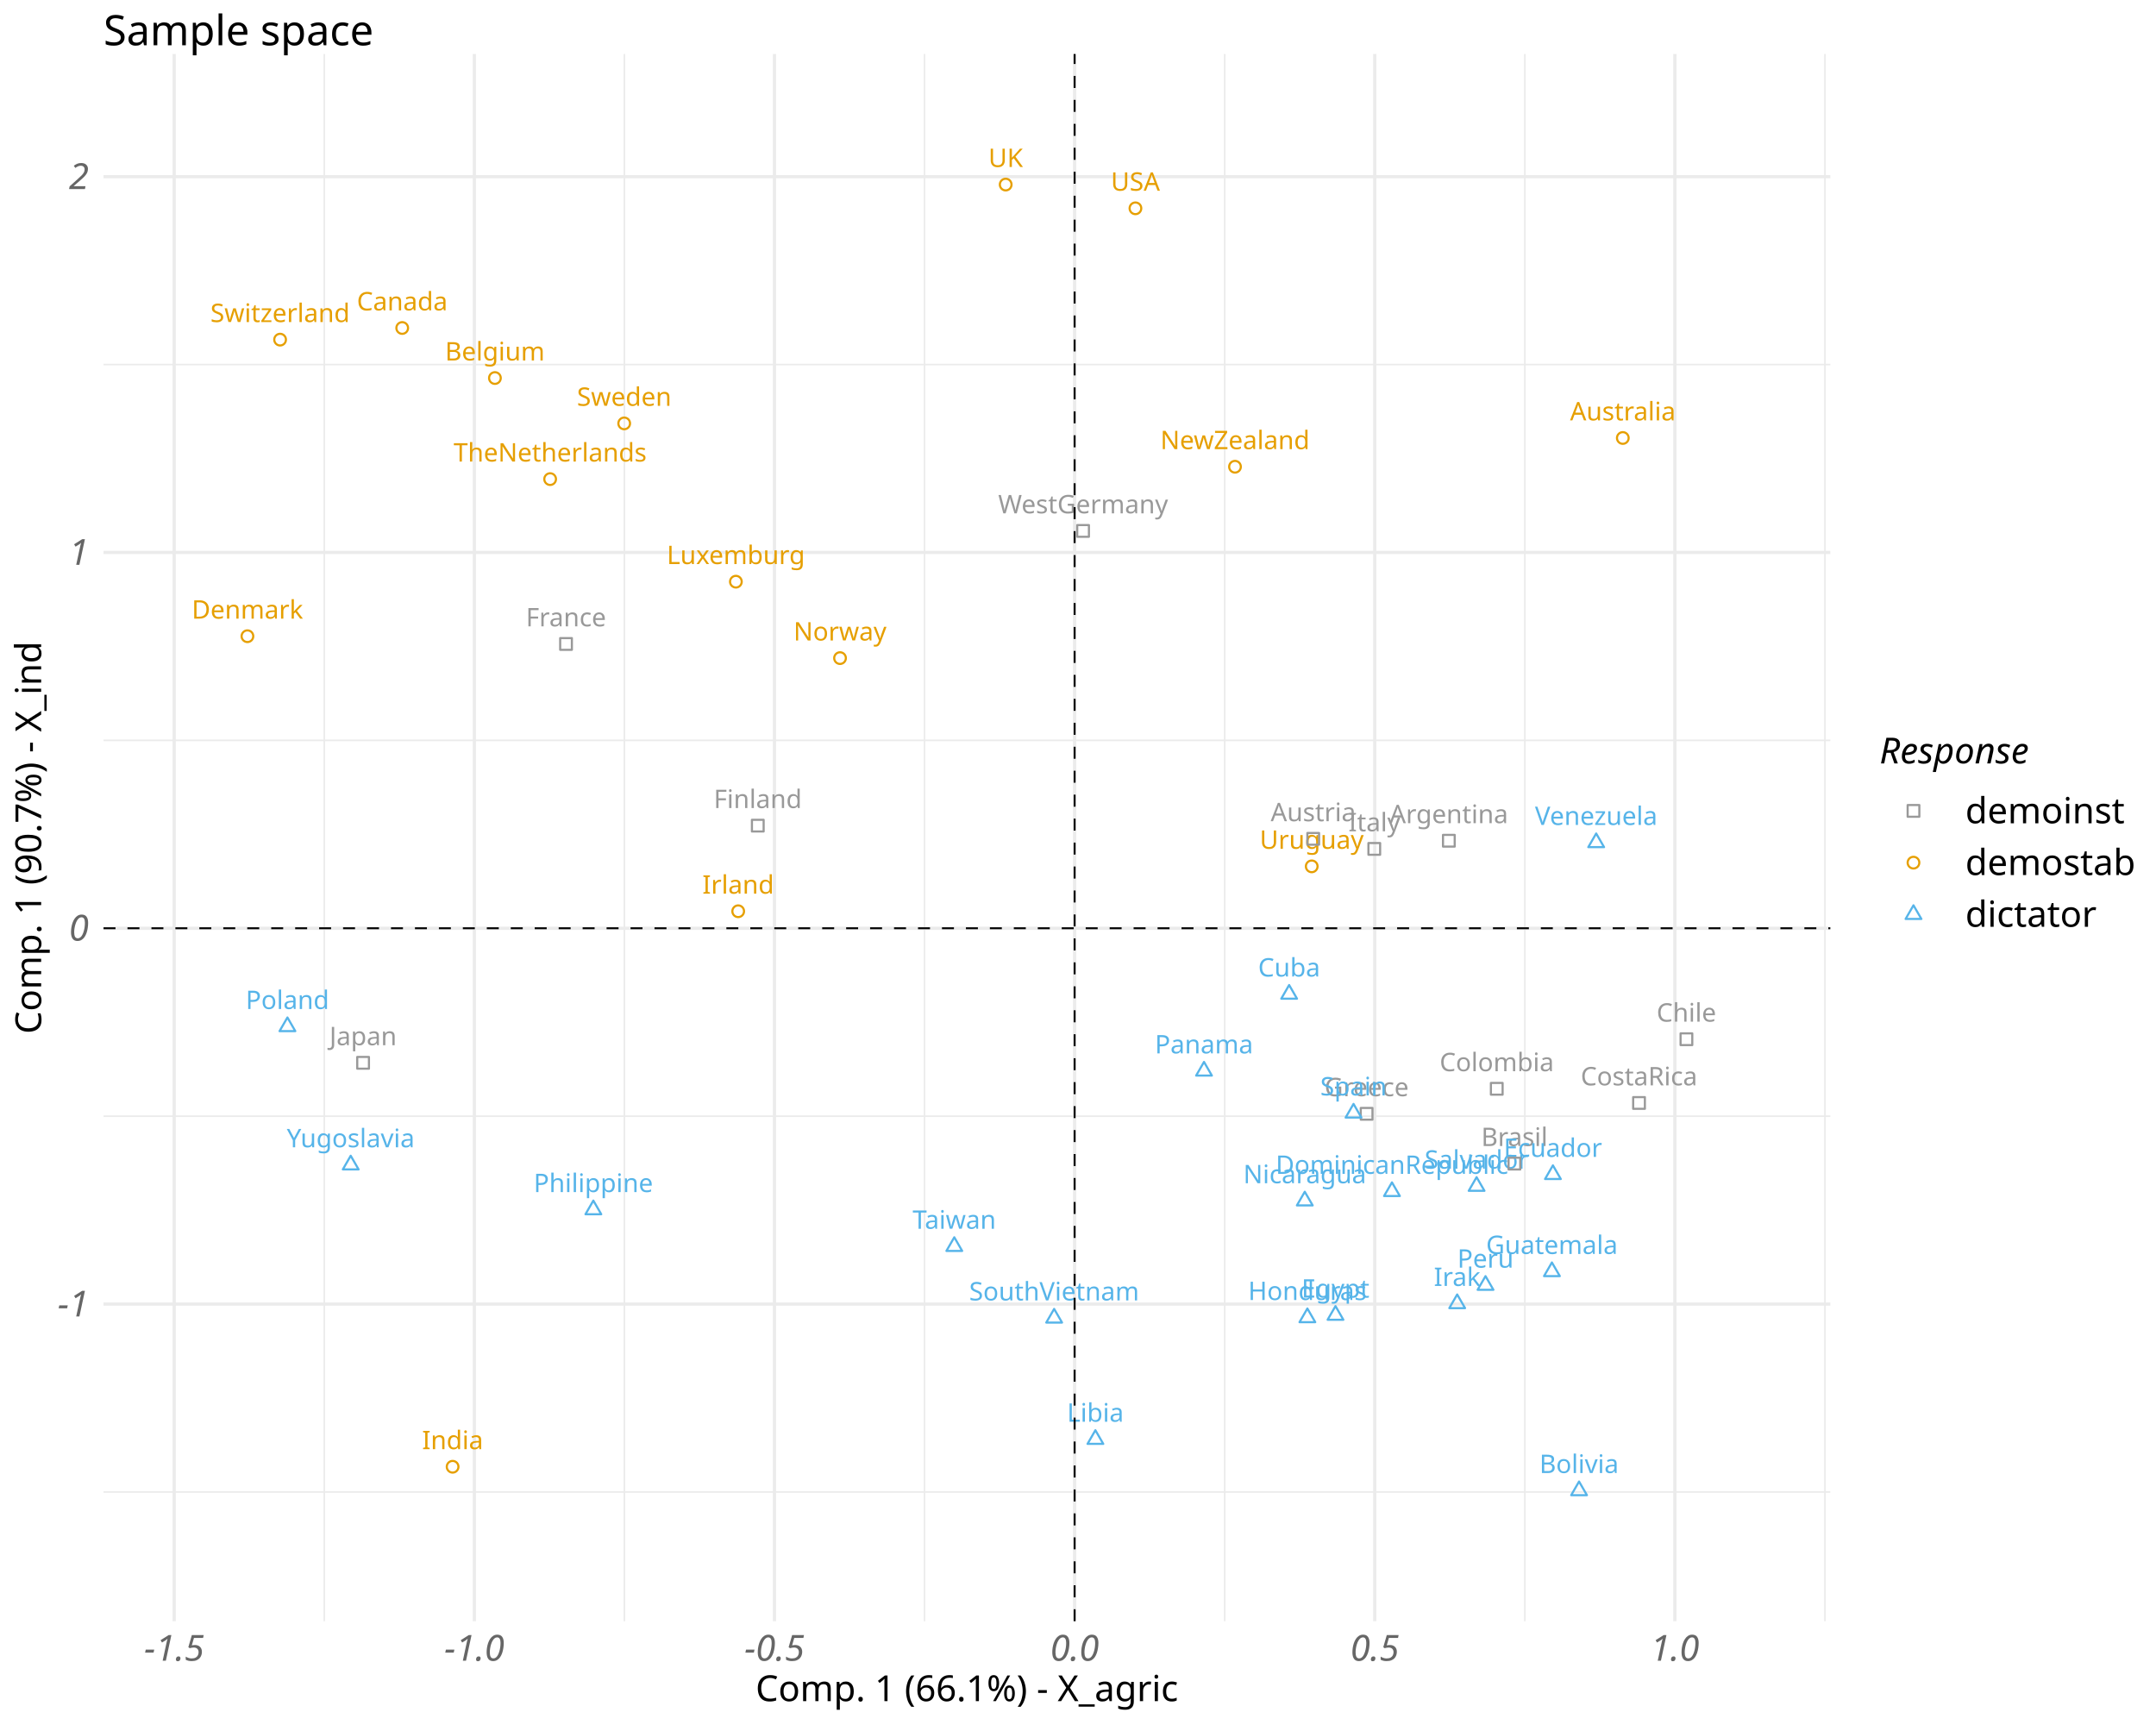
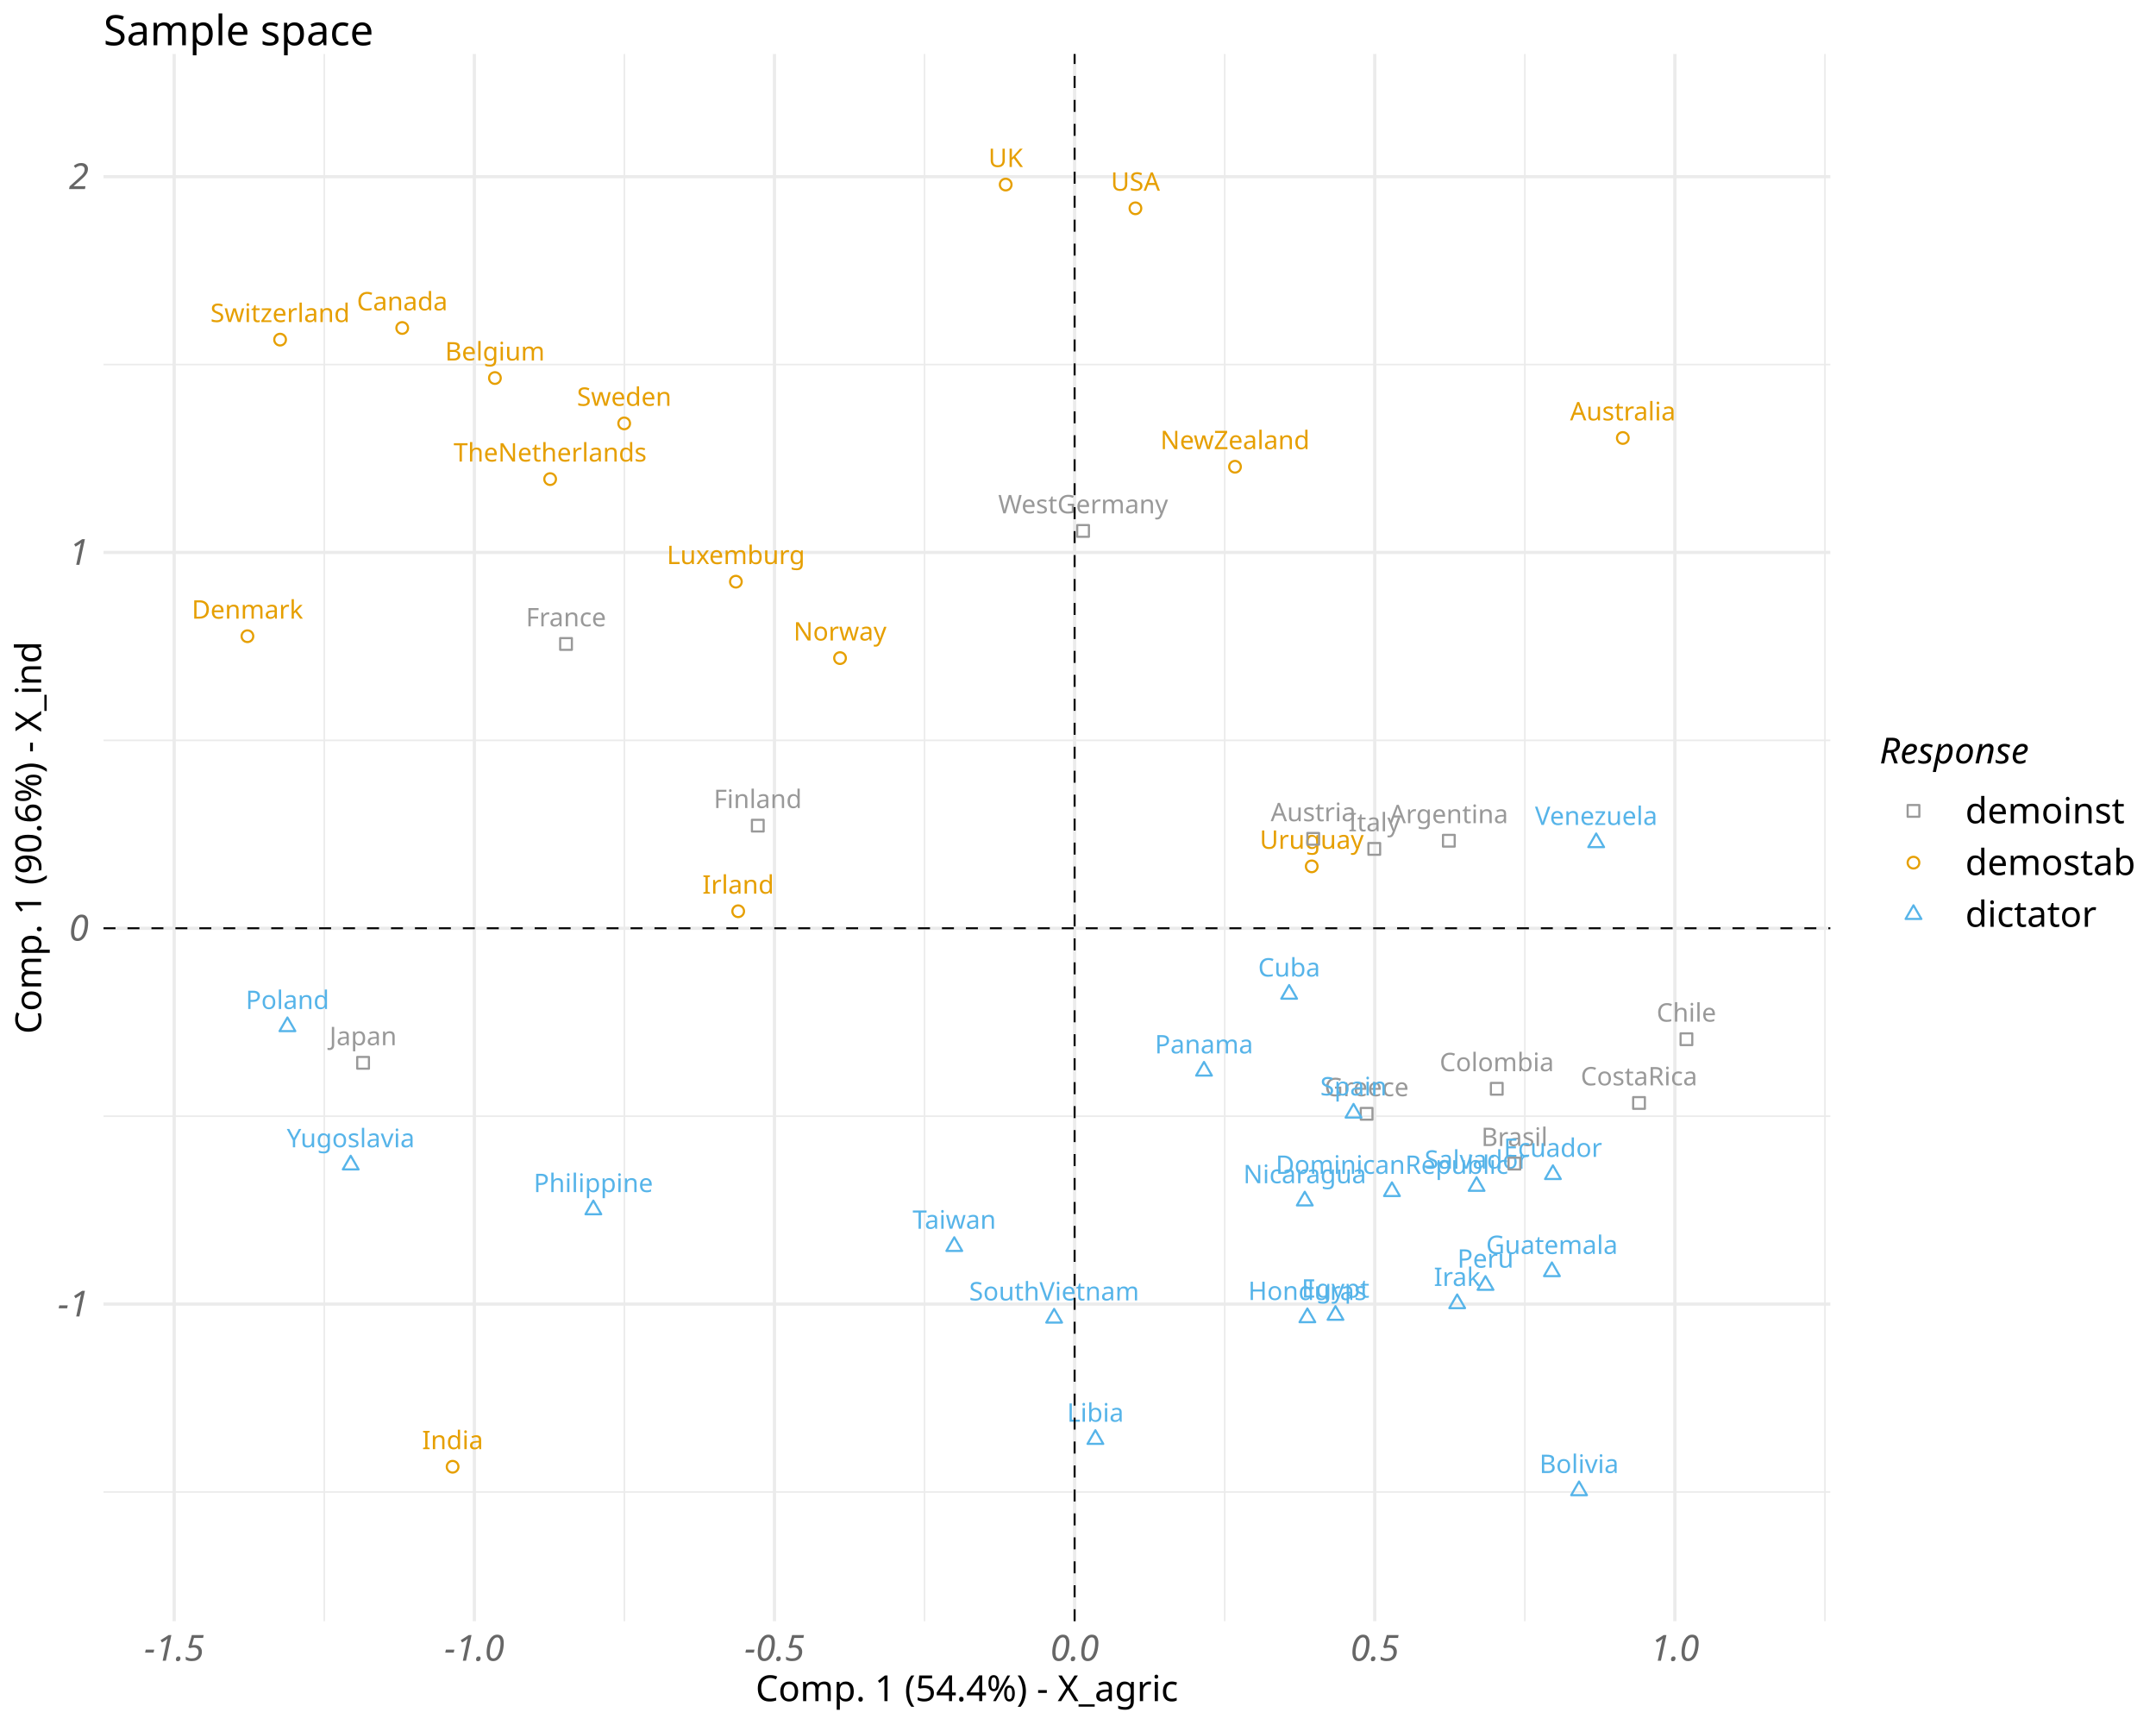
<svg xmlns="http://www.w3.org/2000/svg" class="svglite" data-engine-version="2.0" width="720.00pt" height="576.00pt" viewBox="0 0 720.00 576.00">
  <defs>
    <style type="text/css">
    .svglite line, .svglite polyline, .svglite polygon, .svglite path, .svglite rect, .svglite circle {
      fill: none;
      stroke: #000000;
      stroke-linecap: round;
      stroke-linejoin: round;
      stroke-miterlimit: 10.00;
    }
  </style>
  </defs>
  <rect width="100%" height="100%" style="stroke: none; fill: #FFFFFF;" />
  <defs>
    <clipPath id="cpMC4wMHw3MjAuMDB8MC4wMHw1NzYuMDA=">
      <rect x="0.00" y="0.00" width="720.00" height="576.00" />
    </clipPath>
  </defs>
  <g clip-path="url(#cpMC4wMHw3MjAuMDB8MC4wMHw1NzYuMDA=)">
</g>
  <defs>
    <clipPath id="cpMzQuNTd8NjExLjI0fDE4LjAyfDU0MS4zNQ==">
      <rect x="34.57" y="18.02" width="576.67" height="523.33" />
    </clipPath>
  </defs>
  <g clip-path="url(#cpMzQuNTd8NjExLjI0fDE4LjAyfDU0MS4zNQ==)">
    <polyline points="34.57,498.19 611.24,498.19 " style="stroke-width: 0.53; stroke: #EBEBEB; stroke-linecap: butt;" />
    <polyline points="34.57,372.71 611.24,372.71 " style="stroke-width: 0.53; stroke: #EBEBEB; stroke-linecap: butt;" />
    <polyline points="34.57,247.22 611.24,247.22 " style="stroke-width: 0.53; stroke: #EBEBEB; stroke-linecap: butt;" />
    <polyline points="34.57,121.73 611.24,121.73 " style="stroke-width: 0.53; stroke: #EBEBEB; stroke-linecap: butt;" />
    <polyline points="108.29,541.35 108.29,18.02 " style="stroke-width: 0.53; stroke: #EBEBEB; stroke-linecap: butt;" />
    <polyline points="208.52,541.35 208.52,18.02 " style="stroke-width: 0.53; stroke: #EBEBEB; stroke-linecap: butt;" />
    <polyline points="308.75,541.35 308.75,18.02 " style="stroke-width: 0.53; stroke: #EBEBEB; stroke-linecap: butt;" />
    <polyline points="408.99,541.35 408.99,18.02 " style="stroke-width: 0.53; stroke: #EBEBEB; stroke-linecap: butt;" />
    <polyline points="509.22,541.35 509.22,18.02 " style="stroke-width: 0.53; stroke: #EBEBEB; stroke-linecap: butt;" />
    <polyline points="609.45,541.35 609.45,18.02 " style="stroke-width: 0.53; stroke: #EBEBEB; stroke-linecap: butt;" />
    <polyline points="34.57,435.45 611.24,435.45 " style="stroke-width: 1.07; stroke: #EBEBEB; stroke-linecap: butt;" />
    <polyline points="34.57,309.96 611.24,309.96 " style="stroke-width: 1.07; stroke: #EBEBEB; stroke-linecap: butt;" />
    <polyline points="34.57,184.48 611.24,184.48 " style="stroke-width: 1.07; stroke: #EBEBEB; stroke-linecap: butt;" />
    <polyline points="34.57,58.99 611.24,58.99 " style="stroke-width: 1.07; stroke: #EBEBEB; stroke-linecap: butt;" />
    <polyline points="58.17,541.35 58.17,18.02 " style="stroke-width: 1.07; stroke: #EBEBEB; stroke-linecap: butt;" />
    <polyline points="158.41,541.35 158.41,18.02 " style="stroke-width: 1.07; stroke: #EBEBEB; stroke-linecap: butt;" />
    <polyline points="258.64,541.35 258.64,18.02 " style="stroke-width: 1.07; stroke: #EBEBEB; stroke-linecap: butt;" />
    <polyline points="358.87,541.35 358.87,18.02 " style="stroke-width: 1.07; stroke: #EBEBEB; stroke-linecap: butt;" />
    <polyline points="459.10,541.35 459.10,18.02 " style="stroke-width: 1.07; stroke: #EBEBEB; stroke-linecap: butt;" />
    <polyline points="559.33,541.35 559.33,18.02 " style="stroke-width: 1.07; stroke: #EBEBEB; stroke-linecap: butt;" />
    <text x="483.84" y="274.86" text-anchor="middle" style="font-size: 8.54px; fill: #999999; font-family: sans;" textLength="36.54px" lengthAdjust="spacingAndGlyphs">Argentina</text>
    <text x="541.94" y="140.38" text-anchor="middle" style="font-size: 8.54px; fill: #E69F00; font-family: sans;" textLength="33.21px" lengthAdjust="spacingAndGlyphs">Australia</text>
    <text x="438.56" y="274.22" text-anchor="middle" style="font-size: 8.54px; fill: #999999; font-family: sans;" textLength="26.57px" lengthAdjust="spacingAndGlyphs">Austria</text>
    <text x="165.28" y="120.36" text-anchor="middle" style="font-size: 8.54px; fill: #E69F00; font-family: sans;" textLength="30.84px" lengthAdjust="spacingAndGlyphs">Belgium</text>
    <text x="527.33" y="491.86" text-anchor="middle" style="font-size: 8.54px; fill: #56B4E9; font-family: sans;" textLength="25.15px" lengthAdjust="spacingAndGlyphs">Bolivia</text>
    <text x="505.75" y="382.67" text-anchor="middle" style="font-size: 8.54px; fill: #999999; font-family: sans;" textLength="21.35px" lengthAdjust="spacingAndGlyphs">Brasil</text>
    <text x="134.32" y="103.65" text-anchor="middle" style="font-size: 8.54px; fill: #E69F00; font-family: sans;" textLength="29.90px" lengthAdjust="spacingAndGlyphs">Canada</text>
    <text x="563.18" y="341.14" text-anchor="middle" style="font-size: 8.54px; fill: #999999; font-family: sans;" textLength="19.45px" lengthAdjust="spacingAndGlyphs">Chile</text>
    <text x="499.85" y="357.69" text-anchor="middle" style="font-size: 8.54px; fill: #999999; font-family: sans;" textLength="36.06px" lengthAdjust="spacingAndGlyphs">Colombia</text>
    <text x="547.35" y="362.42" text-anchor="middle" style="font-size: 8.54px; fill: #999999; font-family: sans;" textLength="39.38px" lengthAdjust="spacingAndGlyphs">CostaRica</text>
    <text x="430.51" y="326.08" text-anchor="middle" style="font-size: 8.54px; fill: #56B4E9; font-family: sans;" textLength="20.41px" lengthAdjust="spacingAndGlyphs">Cuba</text>
    <text x="82.63" y="206.57" text-anchor="middle" style="font-size: 8.54px; fill: #E69F00; font-family: sans;" textLength="34.64px" lengthAdjust="spacingAndGlyphs">Denmark</text>
    <text x="464.85" y="391.97" text-anchor="middle" style="font-size: 8.54px; fill: #56B4E9; font-family: sans;" textLength="73.55px" lengthAdjust="spacingAndGlyphs">DominicanRepublic</text>
    <text x="518.60" y="386.30" text-anchor="middle" style="font-size: 8.54px; fill: #56B4E9; font-family: sans;" textLength="31.80px" lengthAdjust="spacingAndGlyphs">Ecuador</text>
    <text x="445.99" y="433.28" text-anchor="middle" style="font-size: 8.54px; fill: #56B4E9; font-family: sans;" textLength="21.83px" lengthAdjust="spacingAndGlyphs">Egypt</text>
    <text x="493.11" y="390.23" text-anchor="middle" style="font-size: 8.54px; fill: #56B4E9; font-family: sans;" textLength="33.69px" lengthAdjust="spacingAndGlyphs">Salvador</text>
    <text x="253.07" y="269.82" text-anchor="middle" style="font-size: 8.54px; fill: #999999; font-family: sans;" textLength="27.99px" lengthAdjust="spacingAndGlyphs">Finland</text>
    <text x="189.02" y="209.15" text-anchor="middle" style="font-size: 8.54px; fill: #999999; font-family: sans;" textLength="26.57px" lengthAdjust="spacingAndGlyphs">France</text>
    <text x="518.26" y="418.72" text-anchor="middle" style="font-size: 8.54px; fill: #56B4E9; font-family: sans;" textLength="41.76px" lengthAdjust="spacingAndGlyphs">Guatemala</text>
    <text x="456.39" y="366.04" text-anchor="middle" style="font-size: 8.54px; fill: #999999; font-family: sans;" textLength="28.00px" lengthAdjust="spacingAndGlyphs">Greece</text>
    <text x="436.60" y="434.10" text-anchor="middle" style="font-size: 8.54px; fill: #56B4E9; font-family: sans;" textLength="37.02px" lengthAdjust="spacingAndGlyphs">Honduras</text>
    <text x="151.15" y="483.90" text-anchor="middle" style="font-size: 8.54px; fill: #E69F00; font-family: sans;" textLength="18.51px" lengthAdjust="spacingAndGlyphs">India</text>
    <text x="486.63" y="429.40" text-anchor="middle" style="font-size: 8.54px; fill: #56B4E9; font-family: sans;" textLength="14.23px" lengthAdjust="spacingAndGlyphs">Irak</text>
    <text x="246.52" y="298.41" text-anchor="middle" style="font-size: 8.54px; fill: #E69F00; font-family: sans;" textLength="21.35px" lengthAdjust="spacingAndGlyphs">Irland</text>
    <text x="458.95" y="277.58" text-anchor="middle" style="font-size: 8.54px; fill: #999999; font-family: sans;" textLength="15.66px" lengthAdjust="spacingAndGlyphs">Italy</text>
    <text x="121.26" y="349.01" text-anchor="middle" style="font-size: 8.54px; fill: #999999; font-family: sans;" textLength="23.26px" lengthAdjust="spacingAndGlyphs">Japan</text>
    <text x="365.81" y="474.73" text-anchor="middle" style="font-size: 8.54px; fill: #56B4E9; font-family: sans;" textLength="18.03px" lengthAdjust="spacingAndGlyphs">Libia</text>
    <text x="245.75" y="188.35" text-anchor="middle" style="font-size: 8.54px; fill: #E69F00; font-family: sans;" textLength="42.71px" lengthAdjust="spacingAndGlyphs">Luxemburg</text>
    <text x="183.72" y="154.11" text-anchor="middle" style="font-size: 8.54px; fill: #E69F00; font-family: sans;" textLength="60.74px" lengthAdjust="spacingAndGlyphs">TheNetherlands</text>
    <text x="412.43" y="149.98" text-anchor="middle" style="font-size: 8.54px; fill: #E69F00; font-family: sans;" textLength="47.93px" lengthAdjust="spacingAndGlyphs">NewZealand</text>
    <text x="435.73" y="395.10" text-anchor="middle" style="font-size: 8.54px; fill: #56B4E9; font-family: sans;" textLength="38.91px" lengthAdjust="spacingAndGlyphs">Nicaragua</text>
    <text x="280.53" y="213.87" text-anchor="middle" style="font-size: 8.54px; fill: #E69F00; font-family: sans;" textLength="28.94px" lengthAdjust="spacingAndGlyphs">Norway</text>
    <text x="402.08" y="351.75" text-anchor="middle" style="font-size: 8.54px; fill: #56B4E9; font-family: sans;" textLength="31.80px" lengthAdjust="spacingAndGlyphs">Panama</text>
    <text x="496.09" y="423.29" text-anchor="middle" style="font-size: 8.54px; fill: #56B4E9; font-family: sans;" textLength="18.03px" lengthAdjust="spacingAndGlyphs">Peru</text>
    <text x="198.15" y="398.05" text-anchor="middle" style="font-size: 8.54px; fill: #56B4E9; font-family: sans;" textLength="37.01px" lengthAdjust="spacingAndGlyphs">Philippine</text>
    <text x="95.99" y="336.92" text-anchor="middle" style="font-size: 8.54px; fill: #56B4E9; font-family: sans;" textLength="26.58px" lengthAdjust="spacingAndGlyphs">Poland</text>
    <text x="352.03" y="434.23" text-anchor="middle" style="font-size: 8.54px; fill: #56B4E9; font-family: sans;" textLength="53.63px" lengthAdjust="spacingAndGlyphs">SouthVietnam</text>
    <text x="452.01" y="365.78" text-anchor="middle" style="font-size: 8.54px; fill: #56B4E9; font-family: sans;" textLength="21.83px" lengthAdjust="spacingAndGlyphs">Spain</text>
    <text x="208.45" y="135.51" text-anchor="middle" style="font-size: 8.54px; fill: #E69F00; font-family: sans;" textLength="30.85px" lengthAdjust="spacingAndGlyphs">Sweden</text>
    <text x="93.54" y="107.54" text-anchor="middle" style="font-size: 8.54px; fill: #E69F00; font-family: sans;" textLength="44.13px" lengthAdjust="spacingAndGlyphs">Switzerland</text>
    <text x="318.69" y="410.31" text-anchor="middle" style="font-size: 8.54px; fill: #56B4E9; font-family: sans;" textLength="27.52px" lengthAdjust="spacingAndGlyphs">Taiwan</text>
    <text x="335.85" y="55.76" text-anchor="middle" style="font-size: 8.54px; fill: #E69F00; font-family: sans;" textLength="11.86px" lengthAdjust="spacingAndGlyphs">UK</text>
    <text x="379.18" y="63.68" text-anchor="middle" style="font-size: 8.54px; fill: #E69F00; font-family: sans;" textLength="17.56px" lengthAdjust="spacingAndGlyphs">USA</text>
    <text x="438.05" y="283.42" text-anchor="middle" style="font-size: 8.54px; fill: #E69F00; font-family: sans;" textLength="32.27px" lengthAdjust="spacingAndGlyphs">Uruguay</text>
    <text x="533.05" y="275.47" text-anchor="middle" style="font-size: 8.54px; fill: #56B4E9; font-family: sans;" textLength="40.35px" lengthAdjust="spacingAndGlyphs">Venezuela</text>
    <text x="361.70" y="171.41" text-anchor="middle" style="font-size: 8.54px; fill: #999999; font-family: sans;" textLength="54.56px" lengthAdjust="spacingAndGlyphs">WestGermany</text>
    <text x="117.12" y="383.09" text-anchor="middle" style="font-size: 8.54px; fill: #56B4E9; font-family: sans;" textLength="41.77px" lengthAdjust="spacingAndGlyphs">Yugoslavia</text>
    <line x1="358.87" y1="541.35" x2="358.87" y2="18.02" style="stroke-width: 0.64; stroke-dasharray: 4.00,4.00; stroke-linecap: butt;" />
    <line x1="34.57" y1="309.96" x2="611.24" y2="309.96" style="stroke-width: 0.64; stroke-dasharray: 4.00,4.00; stroke-linecap: butt;" />
    <rect x="481.89" y="278.78" width="3.91" height="3.91" style="stroke-width: 0.71; stroke: #999999;" />
    <circle cx="541.94" cy="146.25" r="1.95" style="stroke-width: 0.71; stroke: #E69F00;" />
    <rect x="436.60" y="278.14" width="3.91" height="3.91" style="stroke-width: 0.71; stroke: #999999;" />
    <circle cx="165.28" cy="126.23" r="1.95" style="stroke-width: 0.71; stroke: #E69F00;" />
    <polygon points="527.33,494.70 529.96,499.26 524.70,499.26 " style="stroke-width: 0.71; stroke: #56B4E9; fill: none;" />
    <rect x="503.79" y="386.59" width="3.91" height="3.91" style="stroke-width: 0.71; stroke: #999999;" />
    <circle cx="134.32" cy="109.52" r="1.95" style="stroke-width: 0.71; stroke: #E69F00;" />
    <rect x="561.23" y="345.06" width="3.91" height="3.91" style="stroke-width: 0.71; stroke: #999999;" />
    <rect x="497.89" y="361.61" width="3.91" height="3.91" style="stroke-width: 0.71; stroke: #999999;" />
    <rect x="545.40" y="366.34" width="3.91" height="3.91" style="stroke-width: 0.71; stroke: #999999;" />
    <polygon points="430.51,328.91 433.14,333.47 427.88,333.47 " style="stroke-width: 0.71; stroke: #56B4E9; fill: none;" />
    <circle cx="82.63" cy="212.44" r="1.95" style="stroke-width: 0.71; stroke: #E69F00;" />
    <polygon points="464.85,394.81 467.48,399.37 462.21,399.37 " style="stroke-width: 0.71; stroke: #56B4E9; fill: none;" />
    <polygon points="518.60,389.13 521.23,393.69 515.97,393.69 " style="stroke-width: 0.71; stroke: #56B4E9; fill: none;" />
    <polygon points="445.99,436.12 448.62,440.68 443.36,440.68 " style="stroke-width: 0.71; stroke: #56B4E9; fill: none;" />
    <polygon points="493.11,393.07 495.74,397.63 490.48,397.63 " style="stroke-width: 0.71; stroke: #56B4E9; fill: none;" />
    <rect x="251.11" y="273.74" width="3.91" height="3.91" style="stroke-width: 0.71; stroke: #999999;" />
    <rect x="187.07" y="213.07" width="3.91" height="3.91" style="stroke-width: 0.71; stroke: #999999;" />
    <polygon points="518.26,421.55 520.90,426.11 515.63,426.11 " style="stroke-width: 0.71; stroke: #56B4E9; fill: none;" />
    <rect x="454.43" y="369.96" width="3.91" height="3.91" style="stroke-width: 0.71; stroke: #999999;" />
    <polygon points="436.60,436.93 439.23,441.49 433.97,441.49 " style="stroke-width: 0.71; stroke: #56B4E9; fill: none;" />
    <circle cx="151.15" cy="489.77" r="1.95" style="stroke-width: 0.71; stroke: #E69F00;" />
    <polygon points="486.63,432.24 489.26,436.80 484.00,436.80 " style="stroke-width: 0.71; stroke: #56B4E9; fill: none;" />
    <circle cx="246.52" cy="304.28" r="1.95" style="stroke-width: 0.71; stroke: #E69F00;" />
    <rect x="456.99" y="281.50" width="3.91" height="3.91" style="stroke-width: 0.71; stroke: #999999;" />
    <rect x="119.30" y="352.93" width="3.91" height="3.91" style="stroke-width: 0.71; stroke: #999999;" />
    <polygon points="365.81,477.57 368.44,482.13 363.18,482.13 " style="stroke-width: 0.71; stroke: #56B4E9; fill: none;" />
    <circle cx="245.75" cy="194.23" r="1.95" style="stroke-width: 0.71; stroke: #E69F00;" />
    <circle cx="183.72" cy="159.98" r="1.95" style="stroke-width: 0.71; stroke: #E69F00;" />
    <circle cx="412.43" cy="155.85" r="1.95" style="stroke-width: 0.71; stroke: #E69F00;" />
    <polygon points="435.73,397.94 438.37,402.50 433.10,402.50 " style="stroke-width: 0.71; stroke: #56B4E9; fill: none;" />
    <circle cx="280.53" cy="219.75" r="1.95" style="stroke-width: 0.71; stroke: #E69F00;" />
    <polygon points="402.08,354.59 404.71,359.15 399.45,359.15 " style="stroke-width: 0.71; stroke: #56B4E9; fill: none;" />
    <polygon points="496.09,426.12 498.73,430.68 493.46,430.68 " style="stroke-width: 0.71; stroke: #56B4E9; fill: none;" />
    <polygon points="198.15,400.89 200.79,405.45 195.52,405.45 " style="stroke-width: 0.71; stroke: #56B4E9; fill: none;" />
    <polygon points="95.99,339.75 98.62,344.31 93.35,344.31 " style="stroke-width: 0.71; stroke: #56B4E9; fill: none;" />
    <polygon points="352.03,437.06 354.67,441.62 349.40,441.62 " style="stroke-width: 0.71; stroke: #56B4E9; fill: none;" />
    <polygon points="452.01,368.61 454.64,373.17 449.37,373.17 " style="stroke-width: 0.71; stroke: #56B4E9; fill: none;" />
    <circle cx="208.45" cy="141.38" r="1.95" style="stroke-width: 0.71; stroke: #E69F00;" />
    <circle cx="93.54" cy="113.41" r="1.95" style="stroke-width: 0.71; stroke: #E69F00;" />
    <polygon points="318.69,413.14 321.32,417.70 316.06,417.70 " style="stroke-width: 0.71; stroke: #56B4E9; fill: none;" />
    <circle cx="335.85" cy="61.63" r="1.95" style="stroke-width: 0.71; stroke: #E69F00;" />
    <circle cx="379.18" cy="69.56" r="1.95" style="stroke-width: 0.71; stroke: #E69F00;" />
    <circle cx="438.05" cy="289.29" r="1.95" style="stroke-width: 0.71; stroke: #E69F00;" />
    <polygon points="533.05,278.31 535.68,282.87 530.41,282.87 " style="stroke-width: 0.71; stroke: #56B4E9; fill: none;" />
    <rect x="359.74" y="175.33" width="3.91" height="3.91" style="stroke-width: 0.71; stroke: #999999;" />
    <polygon points="117.12,385.92 119.75,390.48 114.49,390.48 " style="stroke-width: 0.71; stroke: #56B4E9; fill: none;" />
  </g>
  <g clip-path="url(#cpMC4wMHw3MjAuMDB8MC4wMHw1NzYuMDA=)">
    <text x="29.64" y="439.58" text-anchor="end" style="font-size: 12.00px; font-style: italic; fill: #666666; font-family: sans;" textLength="10.67px" lengthAdjust="spacingAndGlyphs">-1</text>
    <text x="29.64" y="314.09" text-anchor="end" style="font-size: 12.00px; font-style: italic; fill: #666666; font-family: sans;" textLength="6.67px" lengthAdjust="spacingAndGlyphs">0</text>
    <text x="29.64" y="188.61" text-anchor="end" style="font-size: 12.00px; font-style: italic; fill: #666666; font-family: sans;" textLength="6.67px" lengthAdjust="spacingAndGlyphs">1</text>
    <text x="29.64" y="63.12" text-anchor="end" style="font-size: 12.00px; font-style: italic; fill: #666666; font-family: sans;" textLength="6.67px" lengthAdjust="spacingAndGlyphs">2</text>
    <text x="58.17" y="554.54" text-anchor="middle" style="font-size: 12.00px; font-style: italic; fill: #666666; font-family: sans;" textLength="20.68px" lengthAdjust="spacingAndGlyphs">-1.5</text>
    <text x="158.41" y="554.54" text-anchor="middle" style="font-size: 12.00px; font-style: italic; fill: #666666; font-family: sans;" textLength="20.68px" lengthAdjust="spacingAndGlyphs">-1.0</text>
    <text x="258.64" y="554.54" text-anchor="middle" style="font-size: 12.00px; font-style: italic; fill: #666666; font-family: sans;" textLength="20.68px" lengthAdjust="spacingAndGlyphs">-0.5</text>
    <text x="358.87" y="554.54" text-anchor="middle" style="font-size: 12.00px; font-style: italic; fill: #666666; font-family: sans;" textLength="16.68px" lengthAdjust="spacingAndGlyphs">0.0</text>
    <text x="459.10" y="554.54" text-anchor="middle" style="font-size: 12.00px; font-style: italic; fill: #666666; font-family: sans;" textLength="16.68px" lengthAdjust="spacingAndGlyphs">0.5</text>
    <text x="559.33" y="554.54" text-anchor="middle" style="font-size: 12.00px; font-style: italic; fill: #666666; font-family: sans;" textLength="16.68px" lengthAdjust="spacingAndGlyphs">1.0</text>
-     <text x="322.90" y="568.03" text-anchor="middle" style="font-size: 12.00px; font-family: sans;" textLength="142.07px" lengthAdjust="spacingAndGlyphs">Comp. 1 (66.1%) - X_agric</text>
-     <text transform="translate(13.74,279.69) rotate(-90)" text-anchor="middle" style="font-size: 12.00px; font-family: sans;" textLength="132.07px" lengthAdjust="spacingAndGlyphs">Comp. 1 (90.7%) - X_ind</text>
+     <text x="322.90" y="568.03" text-anchor="middle" style="font-size: 12.00px; font-family: sans;" textLength="142.07px" lengthAdjust="spacingAndGlyphs">Comp. 1 (54.4%) - X_agric</text>
+     <text transform="translate(13.74,279.69) rotate(-90)" text-anchor="middle" style="font-size: 12.00px; font-family: sans;" textLength="132.07px" lengthAdjust="spacingAndGlyphs">Comp. 1 (90.6%) - X_ind</text>
    <text x="627.68" y="254.91" style="font-size: 12.00px; font-style: italic; font-family: sans;" textLength="54.05px" lengthAdjust="spacingAndGlyphs">Response</text>
    <rect x="637.06" y="268.81" width="3.91" height="3.91" style="stroke-width: 0.71; stroke: #999999;" />
    <circle cx="639.01" cy="288.05" r="1.95" style="stroke-width: 0.71; stroke: #E69F00;" />
    <polygon points="639.01,302.29 641.65,306.85 636.38,306.85 " style="stroke-width: 0.71; stroke: #56B4E9; fill: none;" />
    <text x="656.33" y="274.90" style="font-size: 12.00px; font-family: sans;" textLength="48.70px" lengthAdjust="spacingAndGlyphs">demoinst</text>
    <text x="656.33" y="292.18" style="font-size: 12.00px; font-family: sans;" textLength="52.71px" lengthAdjust="spacingAndGlyphs">demostab</text>
    <text x="656.33" y="309.46" style="font-size: 12.00px; font-family: sans;" textLength="39.36px" lengthAdjust="spacingAndGlyphs">dictator</text>
    <text x="34.57" y="15.11" style="font-size: 14.00px; font-family: sans;" textLength="88.74px" lengthAdjust="spacingAndGlyphs">Sample space</text>
  </g>
</svg>
